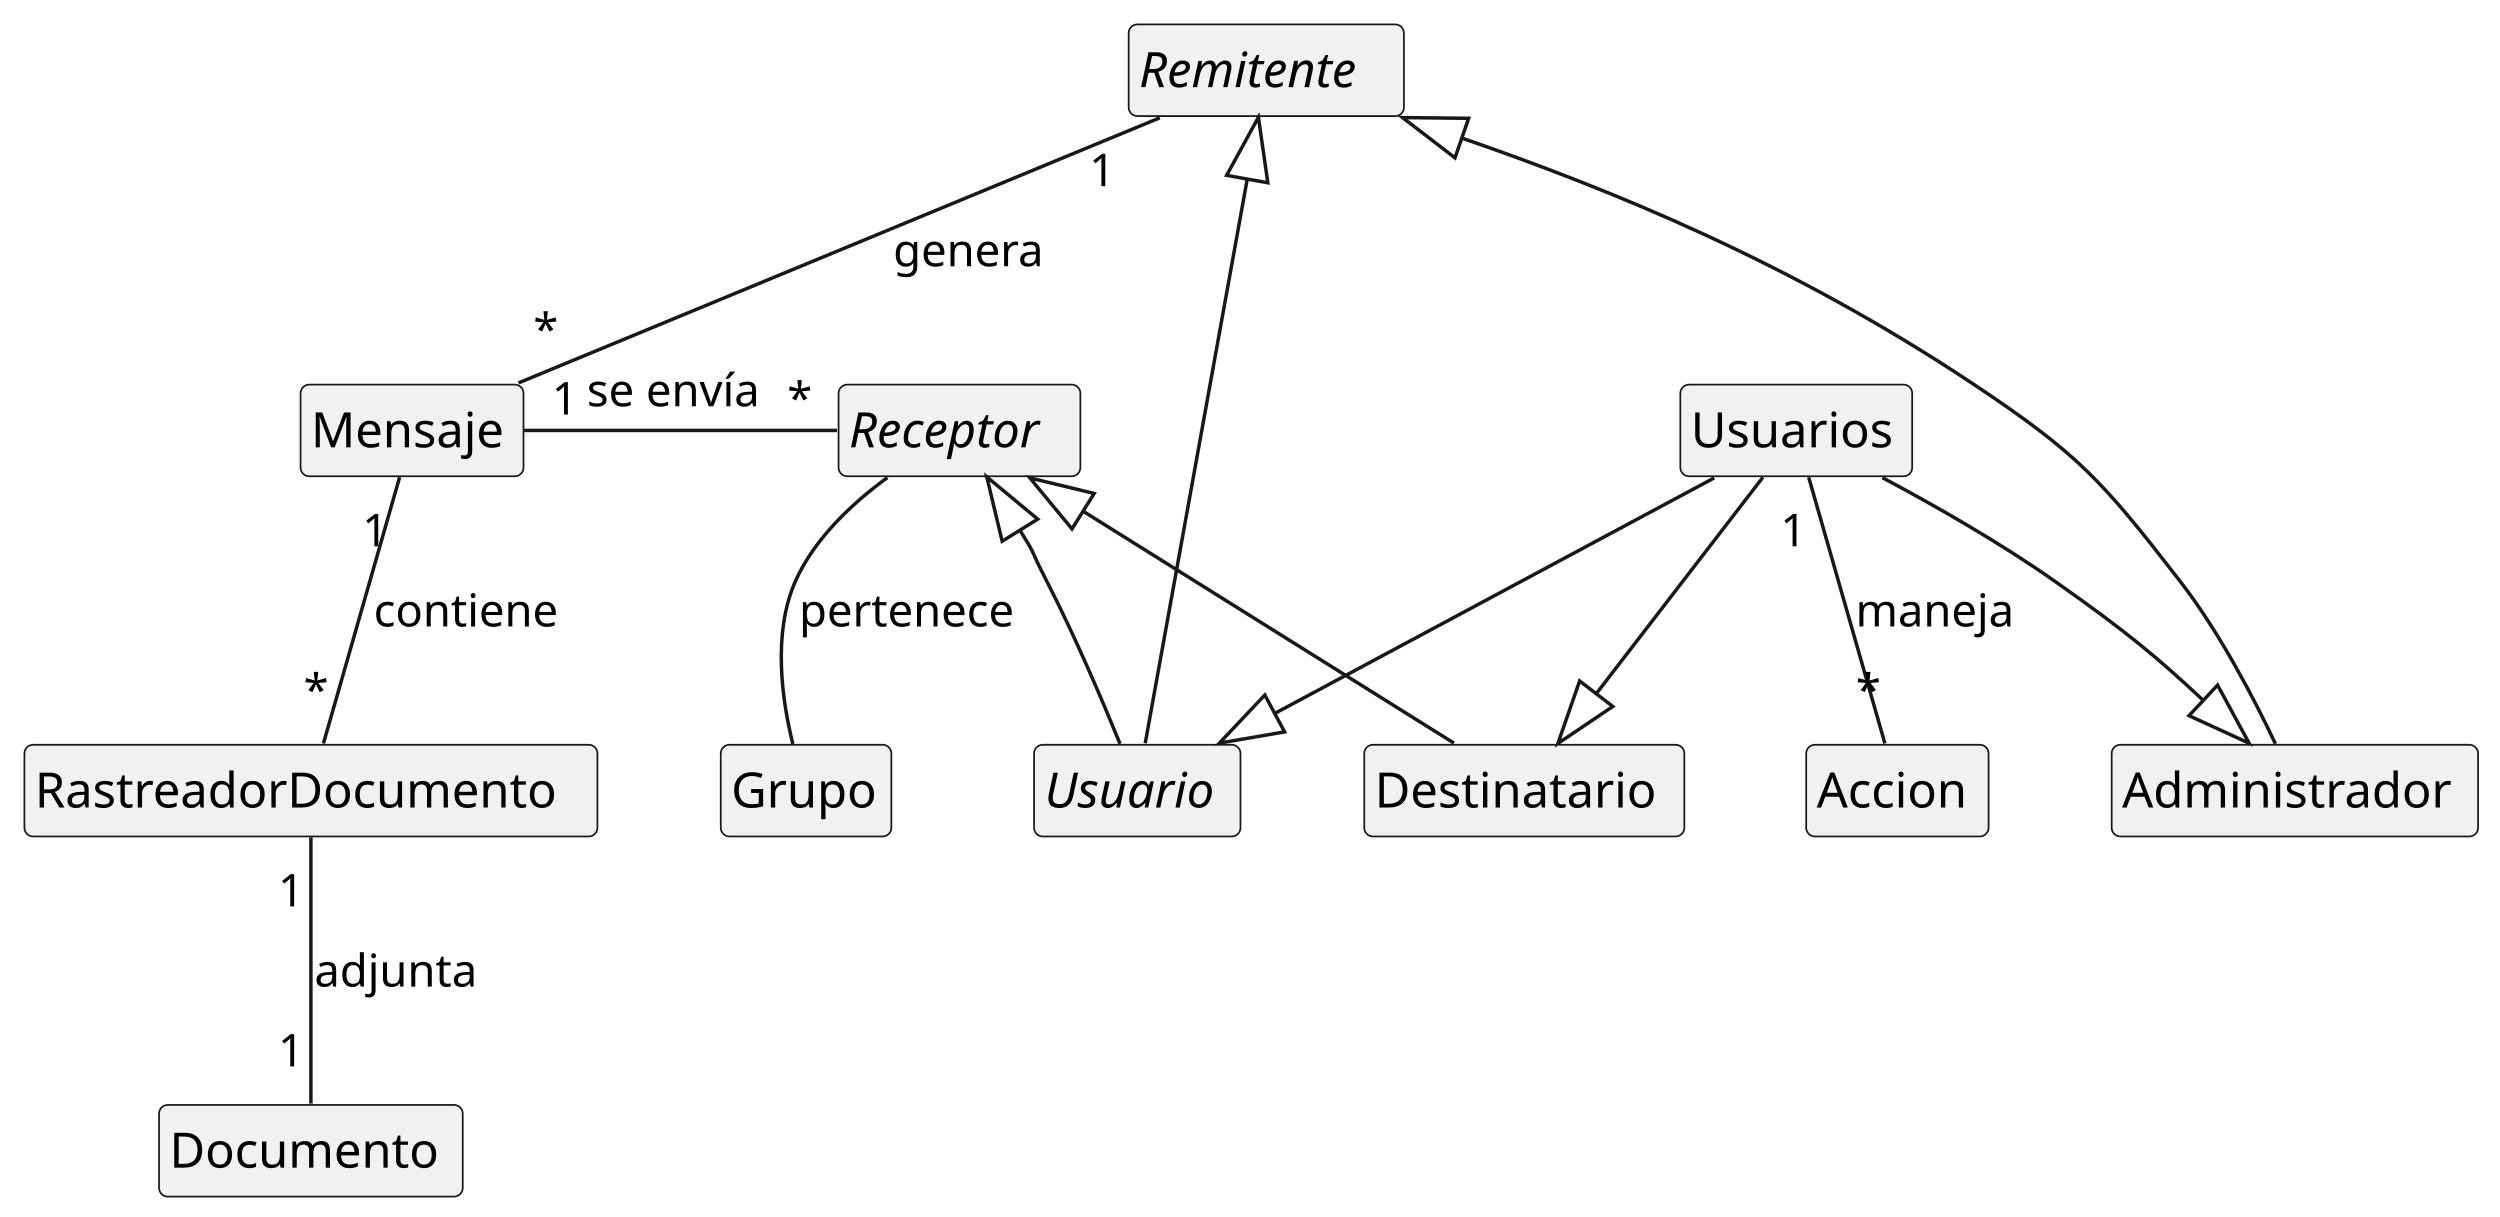
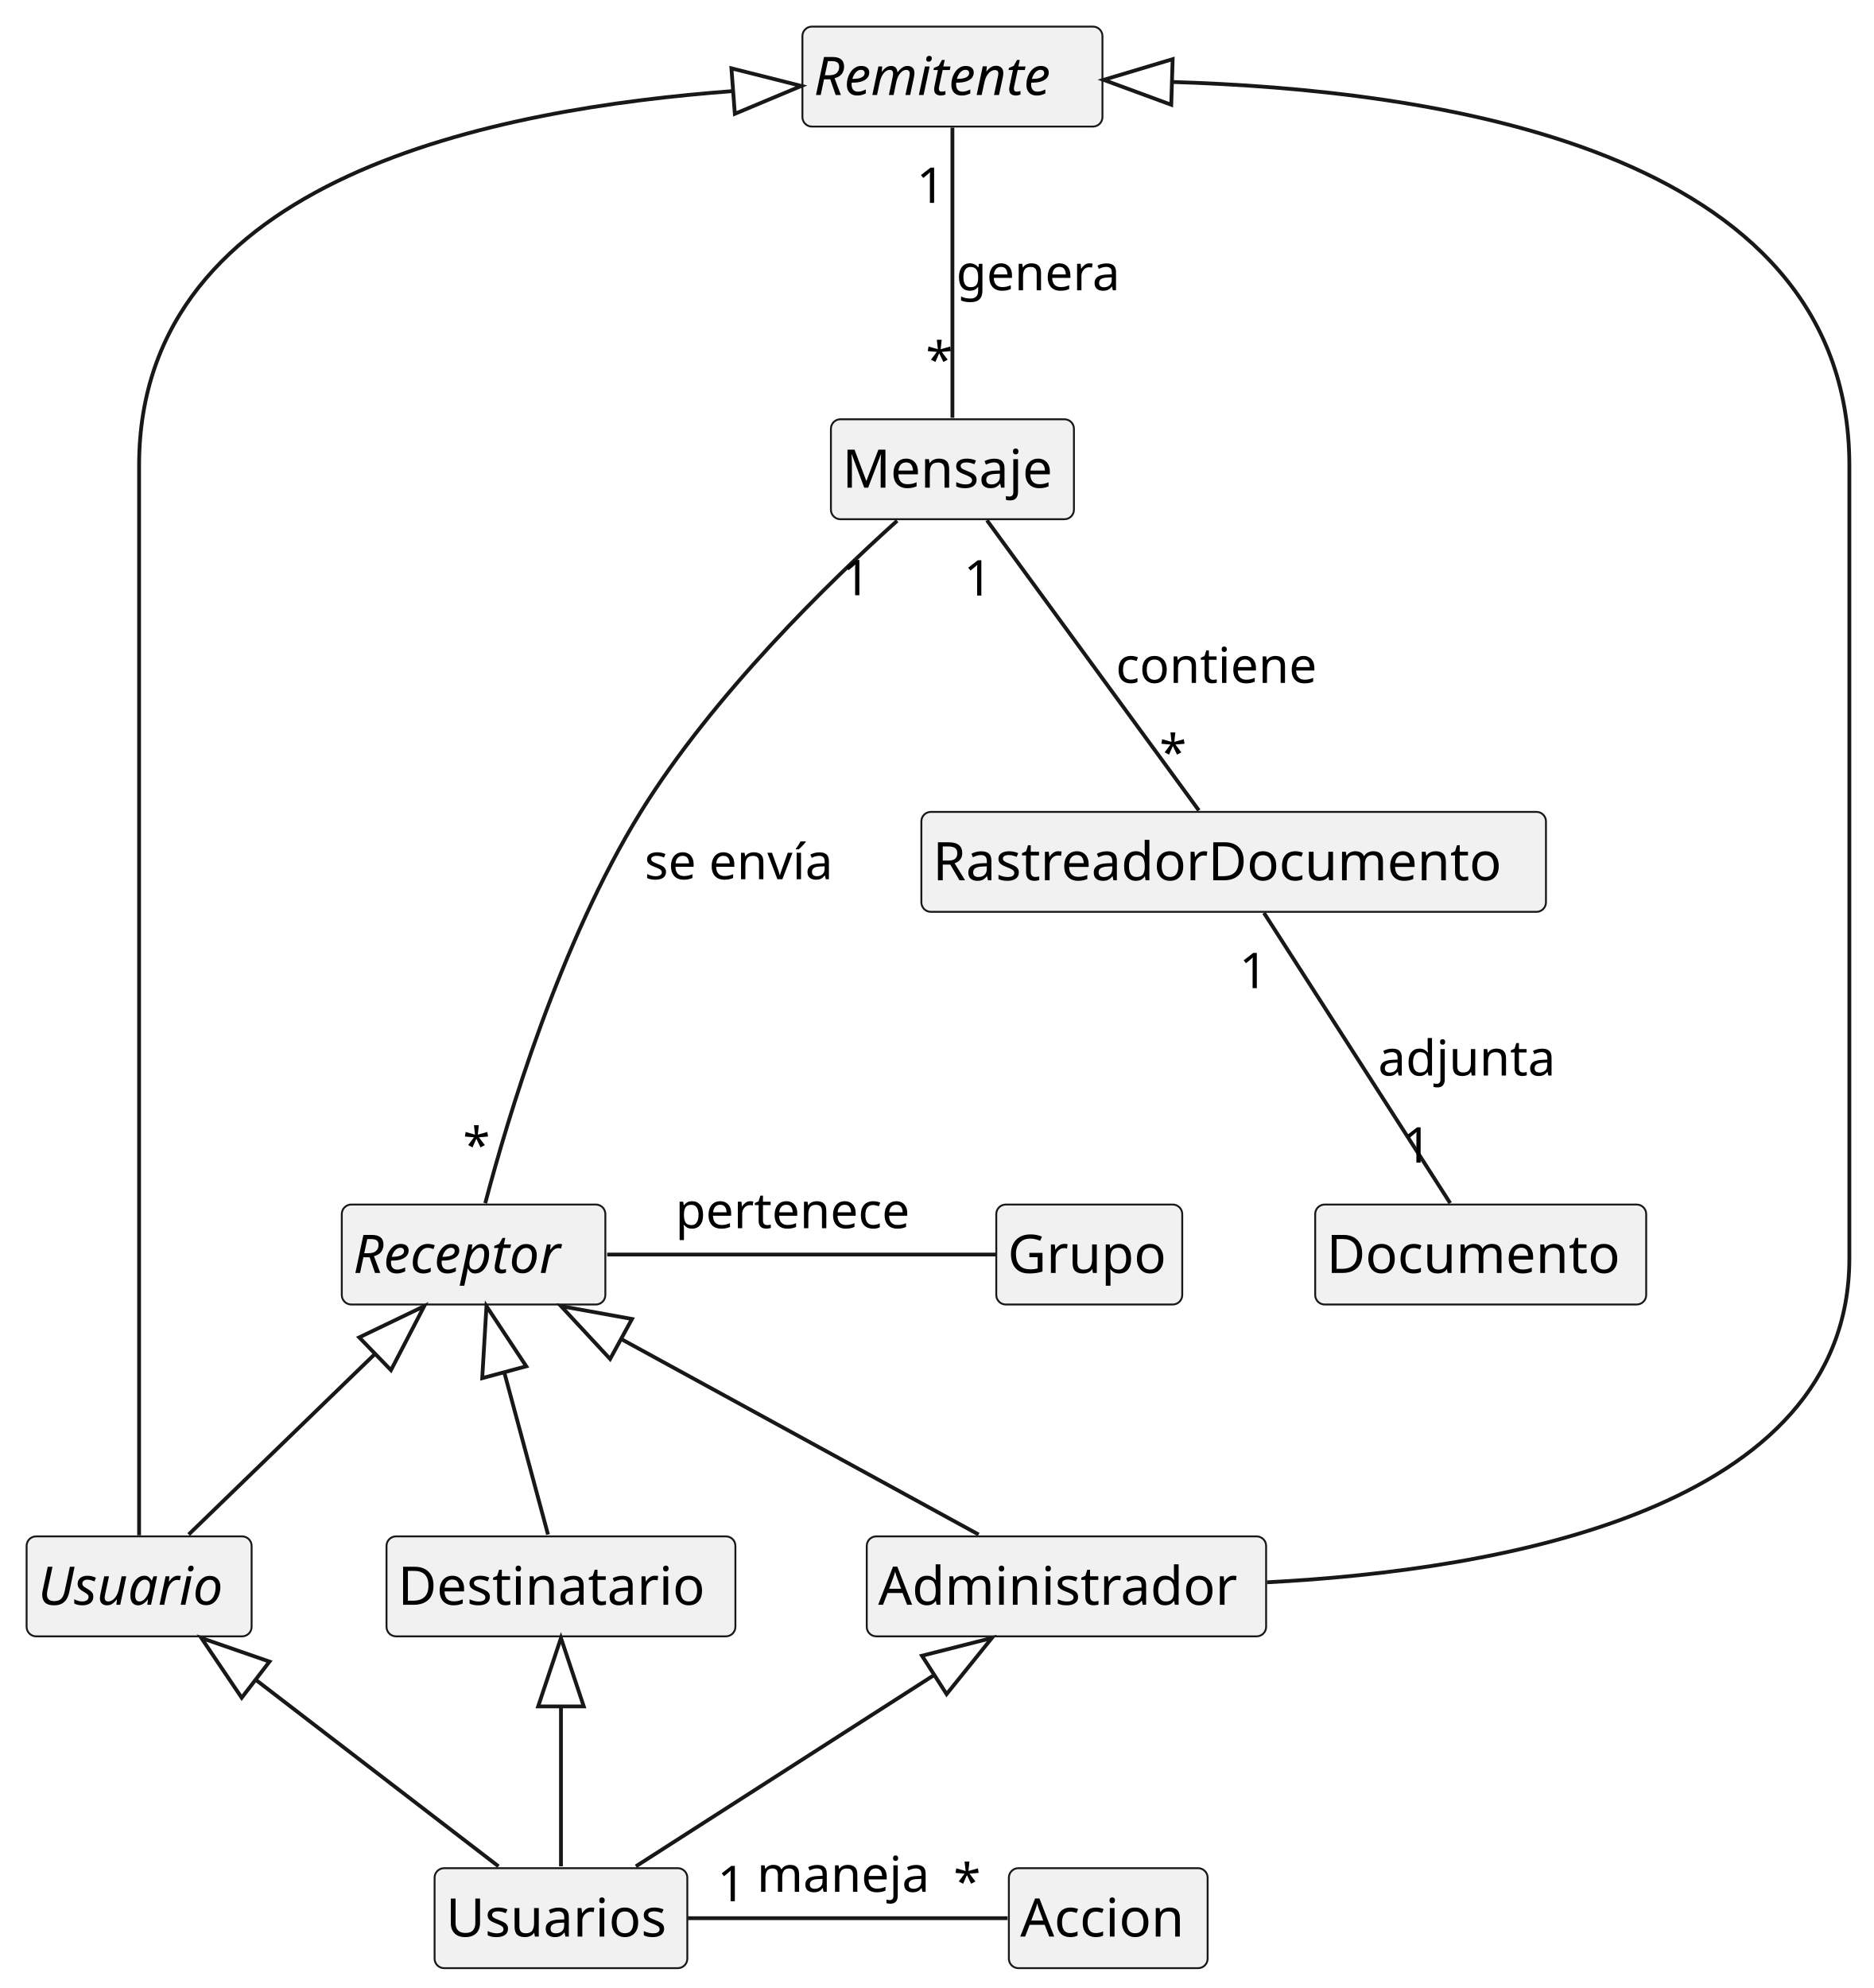
- <svg xmlns="http://www.w3.org/2000/svg" contentStyleType="text/css" data-diagram-type="CLASS" height="349px" preserveAspectRatio="none" style="width:717px;height:349px;background:#FFFFFF;" version="1.1" viewBox="0 0 717 349" width="717px" zoomAndPan="magnify">
+ <svg xmlns="http://www.w3.org/2000/svg" contentStyleType="text/css" data-diagram-type="CLASS" height="523px" preserveAspectRatio="none" style="width:493px;height:523px;background:#FFFFFF;" version="1.1" viewBox="0 0 493 523" width="493px" zoomAndPan="magnify">
  <defs />
  <g>
    <g id="elem_Remitente">
-       <rect codeLine="4" fill="#F1F1F1" height="26.297" id="Remitente" rx="2.5" ry="2.5" style="stroke:#181818;stroke-width:0.5;" width="78.946" x="323.7" y="7" />
-       <text fill="#000000" font-family="sans-serif" font-size="14" font-style="italic" lengthAdjust="spacing" textLength="72.946" x="326.7" y="24.995">Remitente</text>
+       <rect codeLine="4" fill="#F1F1F1" height="26.297" id="Remitente" rx="2.5" ry="2.5" style="stroke:#181818;stroke-width:0.5;" width="78.946" x="211.13" y="7" />
+       <text fill="#000000" font-family="sans-serif" font-size="14" font-style="italic" lengthAdjust="spacing" textLength="72.946" x="214.13" y="24.995">Remitente</text>
    </g>
    <g id="elem_Accion">
-       <rect codeLine="10" fill="#F1F1F1" height="26.297" id="Accion" rx="2.5" ry="2.5" style="stroke:#181818;stroke-width:0.5;" width="52.3" x="518.02" y="213.6" />
-       <text fill="#000000" font-family="sans-serif" font-size="14" lengthAdjust="spacing" textLength="46.3" x="521.02" y="231.595">Accion</text>
+       <rect codeLine="10" fill="#F1F1F1" height="26.297" id="Accion" rx="2.5" ry="2.5" style="stroke:#181818;stroke-width:0.5;" width="52.3" x="265.45" y="491.48" />
+       <text fill="#000000" font-family="sans-serif" font-size="14" lengthAdjust="spacing" textLength="46.3" x="268.45" y="509.475">Accion</text>
    </g>
    <g id="elem_Usuario">
-       <rect codeLine="8" fill="#F1F1F1" height="26.297" id="Usuario" rx="2.5" ry="2.5" style="stroke:#181818;stroke-width:0.5;" width="59.204" x="296.57" y="213.6" />
-       <text fill="#000000" font-family="sans-serif" font-size="14" font-style="italic" lengthAdjust="spacing" textLength="53.204" x="299.57" y="231.595">Usuario</text>
+       <rect codeLine="8" fill="#F1F1F1" height="26.297" id="Usuario" rx="2.5" ry="2.5" style="stroke:#181818;stroke-width:0.5;" width="59.204" x="7" y="404.19" />
+       <text fill="#000000" font-family="sans-serif" font-size="14" font-style="italic" lengthAdjust="spacing" textLength="53.204" x="10" y="422.185">Usuario</text>
    </g>
    <g id="elem_Mensaje">
-       <rect codeLine="12" fill="#F1F1F1" height="26.297" id="Mensaje" rx="2.5" ry="2.5" style="stroke:#181818;stroke-width:0.5;" width="63.941" x="86.2" y="110.3" />
-       <text fill="#000000" font-family="sans-serif" font-size="14" lengthAdjust="spacing" textLength="57.941" x="89.2" y="128.295">Mensaje</text>
+       <rect codeLine="12" fill="#F1F1F1" height="26.297" id="Mensaje" rx="2.5" ry="2.5" style="stroke:#181818;stroke-width:0.5;" width="63.941" x="218.63" y="110.3" />
+       <text fill="#000000" font-family="sans-serif" font-size="14" lengthAdjust="spacing" textLength="57.941" x="221.63" y="128.295">Mensaje</text>
    </g>
    <g id="elem_RastreadorDocumento">
-       <rect codeLine="14" fill="#F1F1F1" height="26.297" id="RastreadorDocumento" rx="2.5" ry="2.5" style="stroke:#181818;stroke-width:0.5;" width="164.341" x="7" y="213.6" />
-       <text fill="#000000" font-family="sans-serif" font-size="14" lengthAdjust="spacing" textLength="158.341" x="10" y="231.595">RastreadorDocumento</text>
+       <rect codeLine="14" fill="#F1F1F1" height="26.297" id="RastreadorDocumento" rx="2.5" ry="2.5" style="stroke:#181818;stroke-width:0.5;" width="164.341" x="242.43" y="213.59" />
+       <text fill="#000000" font-family="sans-serif" font-size="14" lengthAdjust="spacing" textLength="158.341" x="245.43" y="231.585">RastreadorDocumento</text>
    </g>
    <g id="elem_Receptor">
-       <rect codeLine="16" fill="#F1F1F1" height="26.297" id="Receptor" rx="2.5" ry="2.5" style="stroke:#181818;stroke-width:0.5;" width="69.349" x="240.5" y="110.3" />
-       <text fill="#000000" font-family="sans-serif" font-size="14" font-style="italic" lengthAdjust="spacing" textLength="63.349" x="243.5" y="128.295">Receptor</text>
+       <rect codeLine="16" fill="#F1F1F1" height="26.297" id="Receptor" rx="2.5" ry="2.5" style="stroke:#181818;stroke-width:0.5;" width="69.349" x="89.93" y="316.89" />
+       <text fill="#000000" font-family="sans-serif" font-size="14" font-style="italic" lengthAdjust="spacing" textLength="63.349" x="92.93" y="334.885">Receptor</text>
    </g>
    <g id="elem_Destinatario">
-       <rect codeLine="18" fill="#F1F1F1" height="26.297" id="Destinatario" rx="2.5" ry="2.5" style="stroke:#181818;stroke-width:0.5;" width="91.798" x="391.27" y="213.6" />
-       <text fill="#000000" font-family="sans-serif" font-size="14" lengthAdjust="spacing" textLength="85.798" x="394.27" y="231.595">Destinatario</text>
+       <rect codeLine="18" fill="#F1F1F1" height="26.297" id="Destinatario" rx="2.5" ry="2.5" style="stroke:#181818;stroke-width:0.5;" width="91.798" x="101.7" y="404.19" />
+       <text fill="#000000" font-family="sans-serif" font-size="14" lengthAdjust="spacing" textLength="85.798" x="104.7" y="422.185">Destinatario</text>
    </g>
    <g id="elem_Administrador">
-       <rect codeLine="20" fill="#F1F1F1" height="26.297" id="Administrador" rx="2.5" ry="2.5" style="stroke:#181818;stroke-width:0.5;" width="105.08" x="605.63" y="213.6" />
-       <text fill="#000000" font-family="sans-serif" font-size="14" lengthAdjust="spacing" textLength="99.08" x="608.63" y="231.595">Administrador</text>
+       <rect codeLine="20" fill="#F1F1F1" height="26.297" id="Administrador" rx="2.5" ry="2.5" style="stroke:#181818;stroke-width:0.5;" width="105.08" x="228.06" y="404.19" />
+       <text fill="#000000" font-family="sans-serif" font-size="14" lengthAdjust="spacing" textLength="99.08" x="231.06" y="422.185">Administrador</text>
    </g>
    <g id="elem_Grupo">
-       <rect codeLine="22" fill="#F1F1F1" height="26.297" id="Grupo" rx="2.5" ry="2.5" style="stroke:#181818;stroke-width:0.5;" width="48.93" x="206.71" y="213.6" />
-       <text fill="#000000" font-family="sans-serif" font-size="14" lengthAdjust="spacing" textLength="42.93" x="209.71" y="231.595">Grupo</text>
+       <rect codeLine="22" fill="#F1F1F1" height="26.297" id="Grupo" rx="2.5" ry="2.5" style="stroke:#181818;stroke-width:0.5;" width="48.93" x="262.14" y="316.89" />
+       <text fill="#000000" font-family="sans-serif" font-size="14" lengthAdjust="spacing" textLength="42.93" x="265.14" y="334.885">Grupo</text>
    </g>
    <g id="elem_Documento">
-       <rect codeLine="24" fill="#F1F1F1" height="26.297" id="Documento" rx="2.5" ry="2.5" style="stroke:#181818;stroke-width:0.5;" width="87.095" x="45.62" y="316.89" />
-       <text fill="#000000" font-family="sans-serif" font-size="14" lengthAdjust="spacing" textLength="81.095" x="48.62" y="334.885">Documento</text>
+       <rect codeLine="24" fill="#F1F1F1" height="26.297" id="Documento" rx="2.5" ry="2.5" style="stroke:#181818;stroke-width:0.5;" width="87.095" x="346.05" y="316.89" />
+       <text fill="#000000" font-family="sans-serif" font-size="14" lengthAdjust="spacing" textLength="81.095" x="349.05" y="334.885">Documento</text>
    </g>
    <g id="elem_Usuarios">
-       <rect fill="#F1F1F1" height="26.297" id="Usuarios" rx="2.5" ry="2.5" style="stroke:#181818;stroke-width:0.5;" width="66.498" x="481.92" y="110.3" />
-       <text fill="#000000" font-family="sans-serif" font-size="14" lengthAdjust="spacing" textLength="60.498" x="484.92" y="128.295">Usuarios</text>
+       <rect fill="#F1F1F1" height="26.297" id="Usuarios" rx="2.5" ry="2.5" style="stroke:#181818;stroke-width:0.5;" width="66.498" x="114.35" y="491.48" />
+       <text fill="#000000" font-family="sans-serif" font-size="14" lengthAdjust="spacing" textLength="60.498" x="117.35" y="509.475">Usuarios</text>
    </g>
-     <g id="link_Usuarios_Administrador">
-       <path codeLine="26" d="M539.88,136.99 C554.61,144.84 573.45,155.54 589.17,166.6 C609.82,181.12 618.459,188.31 631.899,200.87 " fill="none" id="Usuarios-to-Administrador" style="stroke:#181818;stroke-width:1;" />
-       <polygon fill="none" points="645.05,213.16,635.995,196.486,627.802,205.254,645.05,213.16" style="stroke:#181818;stroke-width:1;" />
+     <g id="link_Administrador_Usuarios">
+       <path codeLine="26" d="M245.828,440.637 C220.678,456.767 192.49,474.84 167.31,490.99 " fill="none" id="Administrador-backto-Usuarios" style="stroke:#181818;stroke-width:1;" />
+       <polygon fill="none" points="260.98,430.92,242.589,435.587,249.068,445.688,260.98,430.92" style="stroke:#181818;stroke-width:1;" />
    </g>
-     <g id="link_Usuarios_Usuario">
-       <path codeLine="27" d="M491.62,137.07 C455.3,156.54 401.906,185.159 365.586,204.619 " fill="none" id="Usuarios-to-Usuario" style="stroke:#181818;stroke-width:1;" />
-       <polygon fill="none" points="349.72,213.12,368.42,209.908,362.752,199.33,349.72,213.12" style="stroke:#181818;stroke-width:1;" />
+     <g id="link_Usuario_Usuarios">
+       <path codeLine="27" d="M67.252,441.888 C88.243,458.018 110.14,474.84 131.16,490.99 " fill="none" id="Usuario-backto-Usuarios" style="stroke:#181818;stroke-width:1;" />
+       <polygon fill="none" points="52.98,430.92,63.597,446.645,70.909,437.13,52.98,430.92" style="stroke:#181818;stroke-width:1;" />
    </g>
-     <g id="link_Usuarios_Destinatario">
-       <path codeLine="28" d="M505.61,136.87 C490.64,156.31 472.814,179.46 457.794,198.96 " fill="none" id="Usuarios-to-Destinatario" style="stroke:#181818;stroke-width:1;" />
-       <polygon fill="none" points="446.81,213.22,462.547,202.621,453.041,195.298,446.81,213.22" style="stroke:#181818;stroke-width:1;" />
+     <g id="link_Destinatario_Usuarios">
+       <path codeLine="28" d="M147.6,448.92 C147.6,465.05 147.6,474.84 147.6,490.99 " fill="none" id="Destinatario-backto-Usuarios" style="stroke:#181818;stroke-width:1;" />
+       <polygon fill="none" points="147.6,430.92,141.6,448.92,153.6,448.92,147.6,430.92" style="stroke:#181818;stroke-width:1;" />
    </g>
    <g id="link_Remitente_Administrador">
-       <path codeLine="30" d="M419.253,39.599 C461.703,54.269 513.48,75.18 566.17,110.3 C596.33,130.4 602.98,137.94 625.17,166.6 C636.69,181.47 646.7,200.86 652.59,213.31 " fill="none" id="Remitente-backto-Administrador" style="stroke:#181818;stroke-width:1;" />
-       <polygon fill="none" points="402.24,33.72,417.293,45.27,421.212,33.928,402.24,33.72" style="stroke:#181818;stroke-width:1;" />
+       <path codeLine="30" d="M308.361,21.564 C375.622,23.634 486.6,38.06 486.6,122.44 C486.6,122.44 486.6,122.44 486.6,331.04 C486.6,397.33 394.42,413.1 333.38,416.27 " fill="none" id="Remitente-backto-Administrador" style="stroke:#181818;stroke-width:1;" />
+       <polygon fill="none" points="290.37,21.01,308.177,27.561,308.546,15.566,290.37,21.01" style="stroke:#181818;stroke-width:1;" />
    </g>
    <g id="link_Remitente_Usuario">
-       <path codeLine="31" d="M357.71,51.353 C351.11,87.883 335.07,176.51 328.45,213.16 " fill="none" id="Remitente-backto-Usuario" style="stroke:#181818;stroke-width:1;" />
-       <polygon fill="none" points="360.91,33.64,351.805,50.286,363.614,52.42,360.91,33.64" style="stroke:#181818;stroke-width:1;" />
+       <path codeLine="31" d="M192.901,23.959 C131.011,28.609 36.6,46.19 36.6,122.44 C36.6,122.44 36.6,122.44 36.6,331.04 C36.6,356.95 36.6,387.3 36.6,403.9 " fill="none" id="Remitente-backto-Usuario" style="stroke:#181818;stroke-width:1;" />
+       <polygon fill="none" points="210.85,22.61,192.451,17.976,193.35,29.942,210.85,22.61" style="stroke:#181818;stroke-width:1;" />
    </g>
    <g id="link_Receptor_Destinatario">
-       <path codeLine="33" d="M310.621,146.615 C341.751,166.085 385.85,193.66 416.98,213.12 " fill="none" id="Receptor-backto-Destinatario" style="stroke:#181818;stroke-width:1;" />
-       <polygon fill="none" points="295.36,137.07,307.439,151.702,313.803,141.528,295.36,137.07" style="stroke:#181818;stroke-width:1;" />
+       <path codeLine="33" d="M132.677,361.002 C137.017,377.132 139.84,387.55 144.19,403.7 " fill="none" id="Receptor-backto-Destinatario" style="stroke:#181818;stroke-width:1;" />
+       <polygon fill="none" points="128,343.62,126.883,362.561,138.471,359.443,128,343.62" style="stroke:#181818;stroke-width:1;" />
    </g>
    <g id="link_Receptor_Usuario">
-       <path codeLine="34" d="M292.517,152.055 C297.667,160.335 294.88,156.31 300.17,166.6 C308.27,182.36 316.28,201.2 321.22,213.31 " fill="none" id="Receptor-backto-Usuario" style="stroke:#181818;stroke-width:1;" />
-       <polygon fill="none" points="283.01,136.77,287.422,155.224,297.612,148.886,283.01,136.77" style="stroke:#181818;stroke-width:1;" />
+       <path codeLine="34" d="M98.696,356.148 C82.056,372.278 66.3,387.55 49.64,403.7 " fill="none" id="Receptor-backto-Usuario" style="stroke:#181818;stroke-width:1;" />
+       <polygon fill="none" points="111.62,343.62,94.519,351.84,102.872,360.457,111.62,343.62" style="stroke:#181818;stroke-width:1;" />
+     </g>
+     <g id="link_Receptor_Administrador">
+       <path codeLine="35" d="M163.412,352.258 C192.902,368.388 227.95,387.55 257.49,403.7 " fill="none" id="Receptor-backto-Administrador" style="stroke:#181818;stroke-width:1;" />
+       <polygon fill="none" points="147.62,343.62,160.533,357.522,166.291,346.994,147.62,343.62" style="stroke:#181818;stroke-width:1;" />
    </g>
    <g id="link_Receptor_Grupo">
-       <path codeLine="35" d="M254.5,136.97 C244.55,144.24 233.62,154.39 228.17,166.6 C221.46,181.62 224.31,200.97 227.39,213.37 " fill="none" id="Receptor-Grupo" style="stroke:#181818;stroke-width:1;" />
-       <text fill="#000000" font-family="sans-serif" font-size="13" lengthAdjust="spacing" textLength="66.073" x="229.17" y="179.667">pertenece</text>
+       <path codeLine="37" d="M159.75,330.04 C190.65,330.04 234.81,330.04 262.05,330.04 " fill="none" id="Receptor-Grupo" style="stroke:#181818;stroke-width:1;" />
+       <text fill="#000000" font-family="sans-serif" font-size="13" lengthAdjust="spacing" textLength="66.073" x="177.71" y="323.107">pertenece</text>
    </g>
    <g id="link_Usuarios_Accion">
-       <path codeLine="37" d="M518.73,136.87 C524.29,156.31 535,193.72 540.59,213.22 " fill="none" id="Usuarios-Accion" style="stroke:#181818;stroke-width:1;" />
-       <text fill="#000000" font-family="sans-serif" font-size="13" lengthAdjust="spacing" textLength="48.445" x="532.17" y="179.667">maneja</text>
-       <text fill="#000000" font-family="sans-serif" font-size="13" lengthAdjust="spacing" textLength="8.271" x="510.618" y="156.676">1</text>
-       <text fill="#000000" font-family="sans-serif" font-size="13" lengthAdjust="spacing" textLength="6.5" x="532.256" y="202.557">*</text>
+       <path codeLine="39" d="M181,504.63 C206.59,504.63 241.42,504.63 265.11,504.63 " fill="none" id="Usuarios-Accion" style="stroke:#181818;stroke-width:1;" />
+       <text fill="#000000" font-family="sans-serif" font-size="13" lengthAdjust="spacing" textLength="48.445" x="199.15" y="497.697">maneja</text>
+       <text fill="#000000" font-family="sans-serif" font-size="13" lengthAdjust="spacing" textLength="8.271" x="188.742" y="500.164">1</text>
+       <text fill="#000000" font-family="sans-serif" font-size="13" lengthAdjust="spacing" textLength="6.5" x="250.886" y="499.607">*</text>
    </g>
    <g id="link_Remitente_Mensaje">
-       <path codeLine="39" d="M332.64,33.78 C285.56,53.24 195.78,90.36 148.7,109.82 " fill="none" id="Remitente-Mensaje" style="stroke:#181818;stroke-width:1;" />
-       <text fill="#000000" font-family="sans-serif" font-size="13" lengthAdjust="spacing" textLength="45.798" x="256.17" y="76.367">genera</text>
-       <text fill="#000000" font-family="sans-serif" font-size="13" lengthAdjust="spacing" textLength="8.271" x="312.386" y="53.399">1</text>
-       <text fill="#000000" font-family="sans-serif" font-size="13" lengthAdjust="spacing" textLength="6.5" x="152.944" y="99.12">*</text>
+       <path codeLine="41" d="M250.6,33.57 C250.6,53.01 250.6,90.42 250.6,109.92 " fill="none" id="Remitente-Mensaje" style="stroke:#181818;stroke-width:1;" />
+       <text fill="#000000" font-family="sans-serif" font-size="13" lengthAdjust="spacing" textLength="45.798" x="251.6" y="76.367">genera</text>
+       <text fill="#000000" font-family="sans-serif" font-size="13" lengthAdjust="spacing" textLength="8.271" x="241.174" y="53.376">1</text>
+       <text fill="#000000" font-family="sans-serif" font-size="13" lengthAdjust="spacing" textLength="6.5" x="243.586" y="99.257">*</text>
    </g>
    <g id="link_Mensaje_RastreadorDocumento">
-       <path codeLine="41" d="M114.61,136.87 C109.05,156.31 98.34,193.72 92.76,213.22 " fill="none" id="Mensaje-RastreadorDocumento" style="stroke:#181818;stroke-width:1;" />
-       <text fill="#000000" font-family="sans-serif" font-size="13" lengthAdjust="spacing" textLength="56.285" x="107.17" y="179.667">contiene</text>
-       <text fill="#000000" font-family="sans-serif" font-size="13" lengthAdjust="spacing" textLength="8.271" x="103.872" y="156.676">1</text>
-       <text fill="#000000" font-family="sans-serif" font-size="13" lengthAdjust="spacing" textLength="6.5" x="87.07" y="202.557">*</text>
+       <path codeLine="43" d="M259.68,136.87 C273.88,156.31 301.21,193.71 315.45,213.22 " fill="none" id="Mensaje-RastreadorDocumento" style="stroke:#181818;stroke-width:1;" />
+       <text fill="#000000" font-family="sans-serif" font-size="13" lengthAdjust="spacing" textLength="56.285" x="293.6" y="179.657">contiene</text>
+       <text fill="#000000" font-family="sans-serif" font-size="13" lengthAdjust="spacing" textLength="8.271" x="253.603" y="156.676">1</text>
+       <text fill="#000000" font-family="sans-serif" font-size="13" lengthAdjust="spacing" textLength="6.5" x="305.062" y="202.561">*</text>
    </g>
    <g id="link_Mensaje_Receptor">
-       <path codeLine="43" d="M150.32,123.45 C176.43,123.45 213.19,123.45 240.06,123.45 " fill="none" id="Mensaje-Receptor" style="stroke:#181818;stroke-width:1;" />
-       <text fill="#000000" font-family="sans-serif" font-size="13" lengthAdjust="spacing" textLength="54.412" x="168.32" y="116.517">se envía</text>
-       <text fill="#000000" font-family="sans-serif" font-size="13" lengthAdjust="spacing" textLength="8.271" x="158.257" y="118.891">1</text>
-       <text fill="#000000" font-family="sans-serif" font-size="13" lengthAdjust="spacing" textLength="6.5" x="225.777" y="118.891">*</text>
+       <path codeLine="45" d="M236.06,137 C218.1,153.16 187.63,182.83 168.6,213.59 C147.28,248.07 133.46,294.56 127.68,316.54 " fill="none" id="Mensaje-Receptor" style="stroke:#181818;stroke-width:1;" />
+       <text fill="#000000" font-family="sans-serif" font-size="13" lengthAdjust="spacing" textLength="54.412" x="169.6" y="231.307">se envía</text>
+       <text fill="#000000" font-family="sans-serif" font-size="13" lengthAdjust="spacing" textLength="8.271" x="221.503" y="156.59">1</text>
+       <text fill="#000000" font-family="sans-serif" font-size="13" lengthAdjust="spacing" textLength="6.5" x="121.8" y="305.888">*</text>
    </g>
    <g id="link_RastreadorDocumento_Documento">
-       <path codeLine="45" d="M89.17,240.17 C89.17,259.61 89.17,297.02 89.17,316.52 " fill="none" id="RastreadorDocumento-Documento" style="stroke:#181818;stroke-width:1;" />
-       <text fill="#000000" font-family="sans-serif" font-size="13" lengthAdjust="spacing" textLength="49.372" x="90.17" y="282.957">adjunta</text>
-       <text fill="#000000" font-family="sans-serif" font-size="13" lengthAdjust="spacing" textLength="8.271" x="79.745" y="259.976">1</text>
-       <text fill="#000000" font-family="sans-serif" font-size="13" lengthAdjust="spacing" textLength="8.271" x="79.746" y="305.861">1</text>
+       <path codeLine="47" d="M332.57,240.16 C345.05,259.6 369.05,297.01 381.57,316.52 " fill="none" id="RastreadorDocumento-Documento" style="stroke:#181818;stroke-width:1;" />
+       <text fill="#000000" font-family="sans-serif" font-size="13" lengthAdjust="spacing" textLength="49.372" x="362.6" y="282.957">adjunta</text>
+       <text fill="#000000" font-family="sans-serif" font-size="13" lengthAdjust="spacing" textLength="8.271" x="326.084" y="259.966">1</text>
+       <text fill="#000000" font-family="sans-serif" font-size="13" lengthAdjust="spacing" textLength="8.271" x="369.185" y="305.861">1</text>
    </g>
  </g>
</svg>
